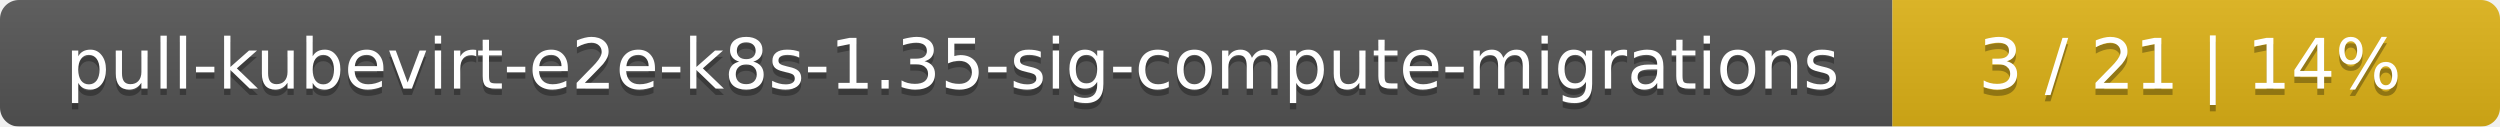
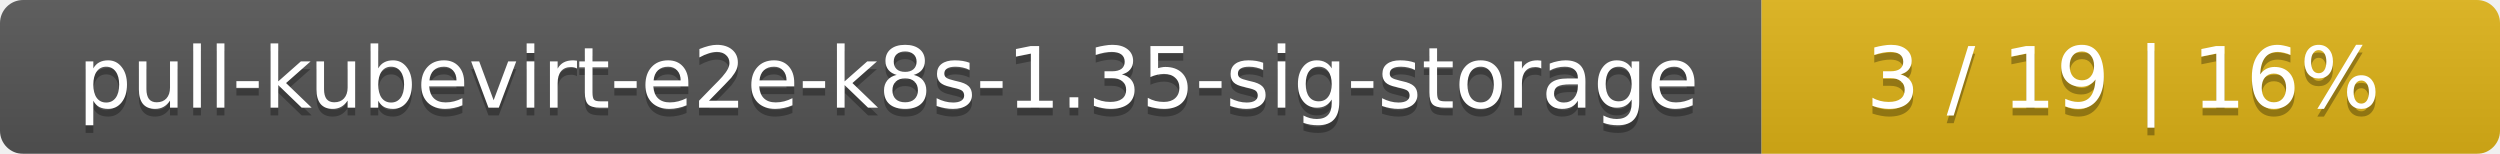
- <svg xmlns="http://www.w3.org/2000/svg" width="395" height="20">
+ <svg xmlns="http://www.w3.org/2000/svg" width="325" height="20">
  <linearGradient id="smooth" x2="0" y2="100%">
    <stop offset="0" stop-color="#bbb" stop-opacity=".1" />
    <stop offset="1" stop-opacity=".1" />
  </linearGradient>
  <mask id="round">
-     <rect width="395" height="20" rx="3" fill="#fff" />
+     <rect width="325" height="20" rx="3" fill="#fff" />
  </mask>
  <g mask="url(#round)">
-     <rect width="299" height="20" fill="#555" />
-     <rect x="299" width="96" height="20" fill="#dfb317" />
-     <rect width="395" height="20" fill="url(#smooth)" />
+     <rect width="229" height="20" fill="#555" />
+     <rect x="229" width="96" height="20" fill="#dfb317" />
+     <rect width="325" height="20" fill="url(#smooth)" />
  </g>
  <g fill="#fff" text-anchor="middle" font-family="DejaVu Sans,Verdana,Geneva,sans-serif" font-size="11">
-     <text x="150.5" y="15" fill="#010101" fill-opacity=".3">pull-kubevirt-e2e-k8s-1.35-sig-compute-migrations</text>
-     <text x="150.5" y="14">pull-kubevirt-e2e-k8s-1.35-sig-compute-migrations</text>
-     <text x="346" y="15" fill="#010101" fill-opacity=".3">3 / 21    |    14%</text>
-     <text x="346" y="14">3 / 21    |    14%</text>
+     <text x="115.5" y="15" fill="#010101" fill-opacity=".3">pull-kubevirt-e2e-k8s-1.35-sig-storage</text>
+     <text x="115.5" y="14">pull-kubevirt-e2e-k8s-1.35-sig-storage</text>
+     <text x="276" y="15" fill="#010101" fill-opacity=".3">3 / 19    |    16%</text>
+     <text x="276" y="14">3 / 19    |    16%</text>
  </g>
</svg>
